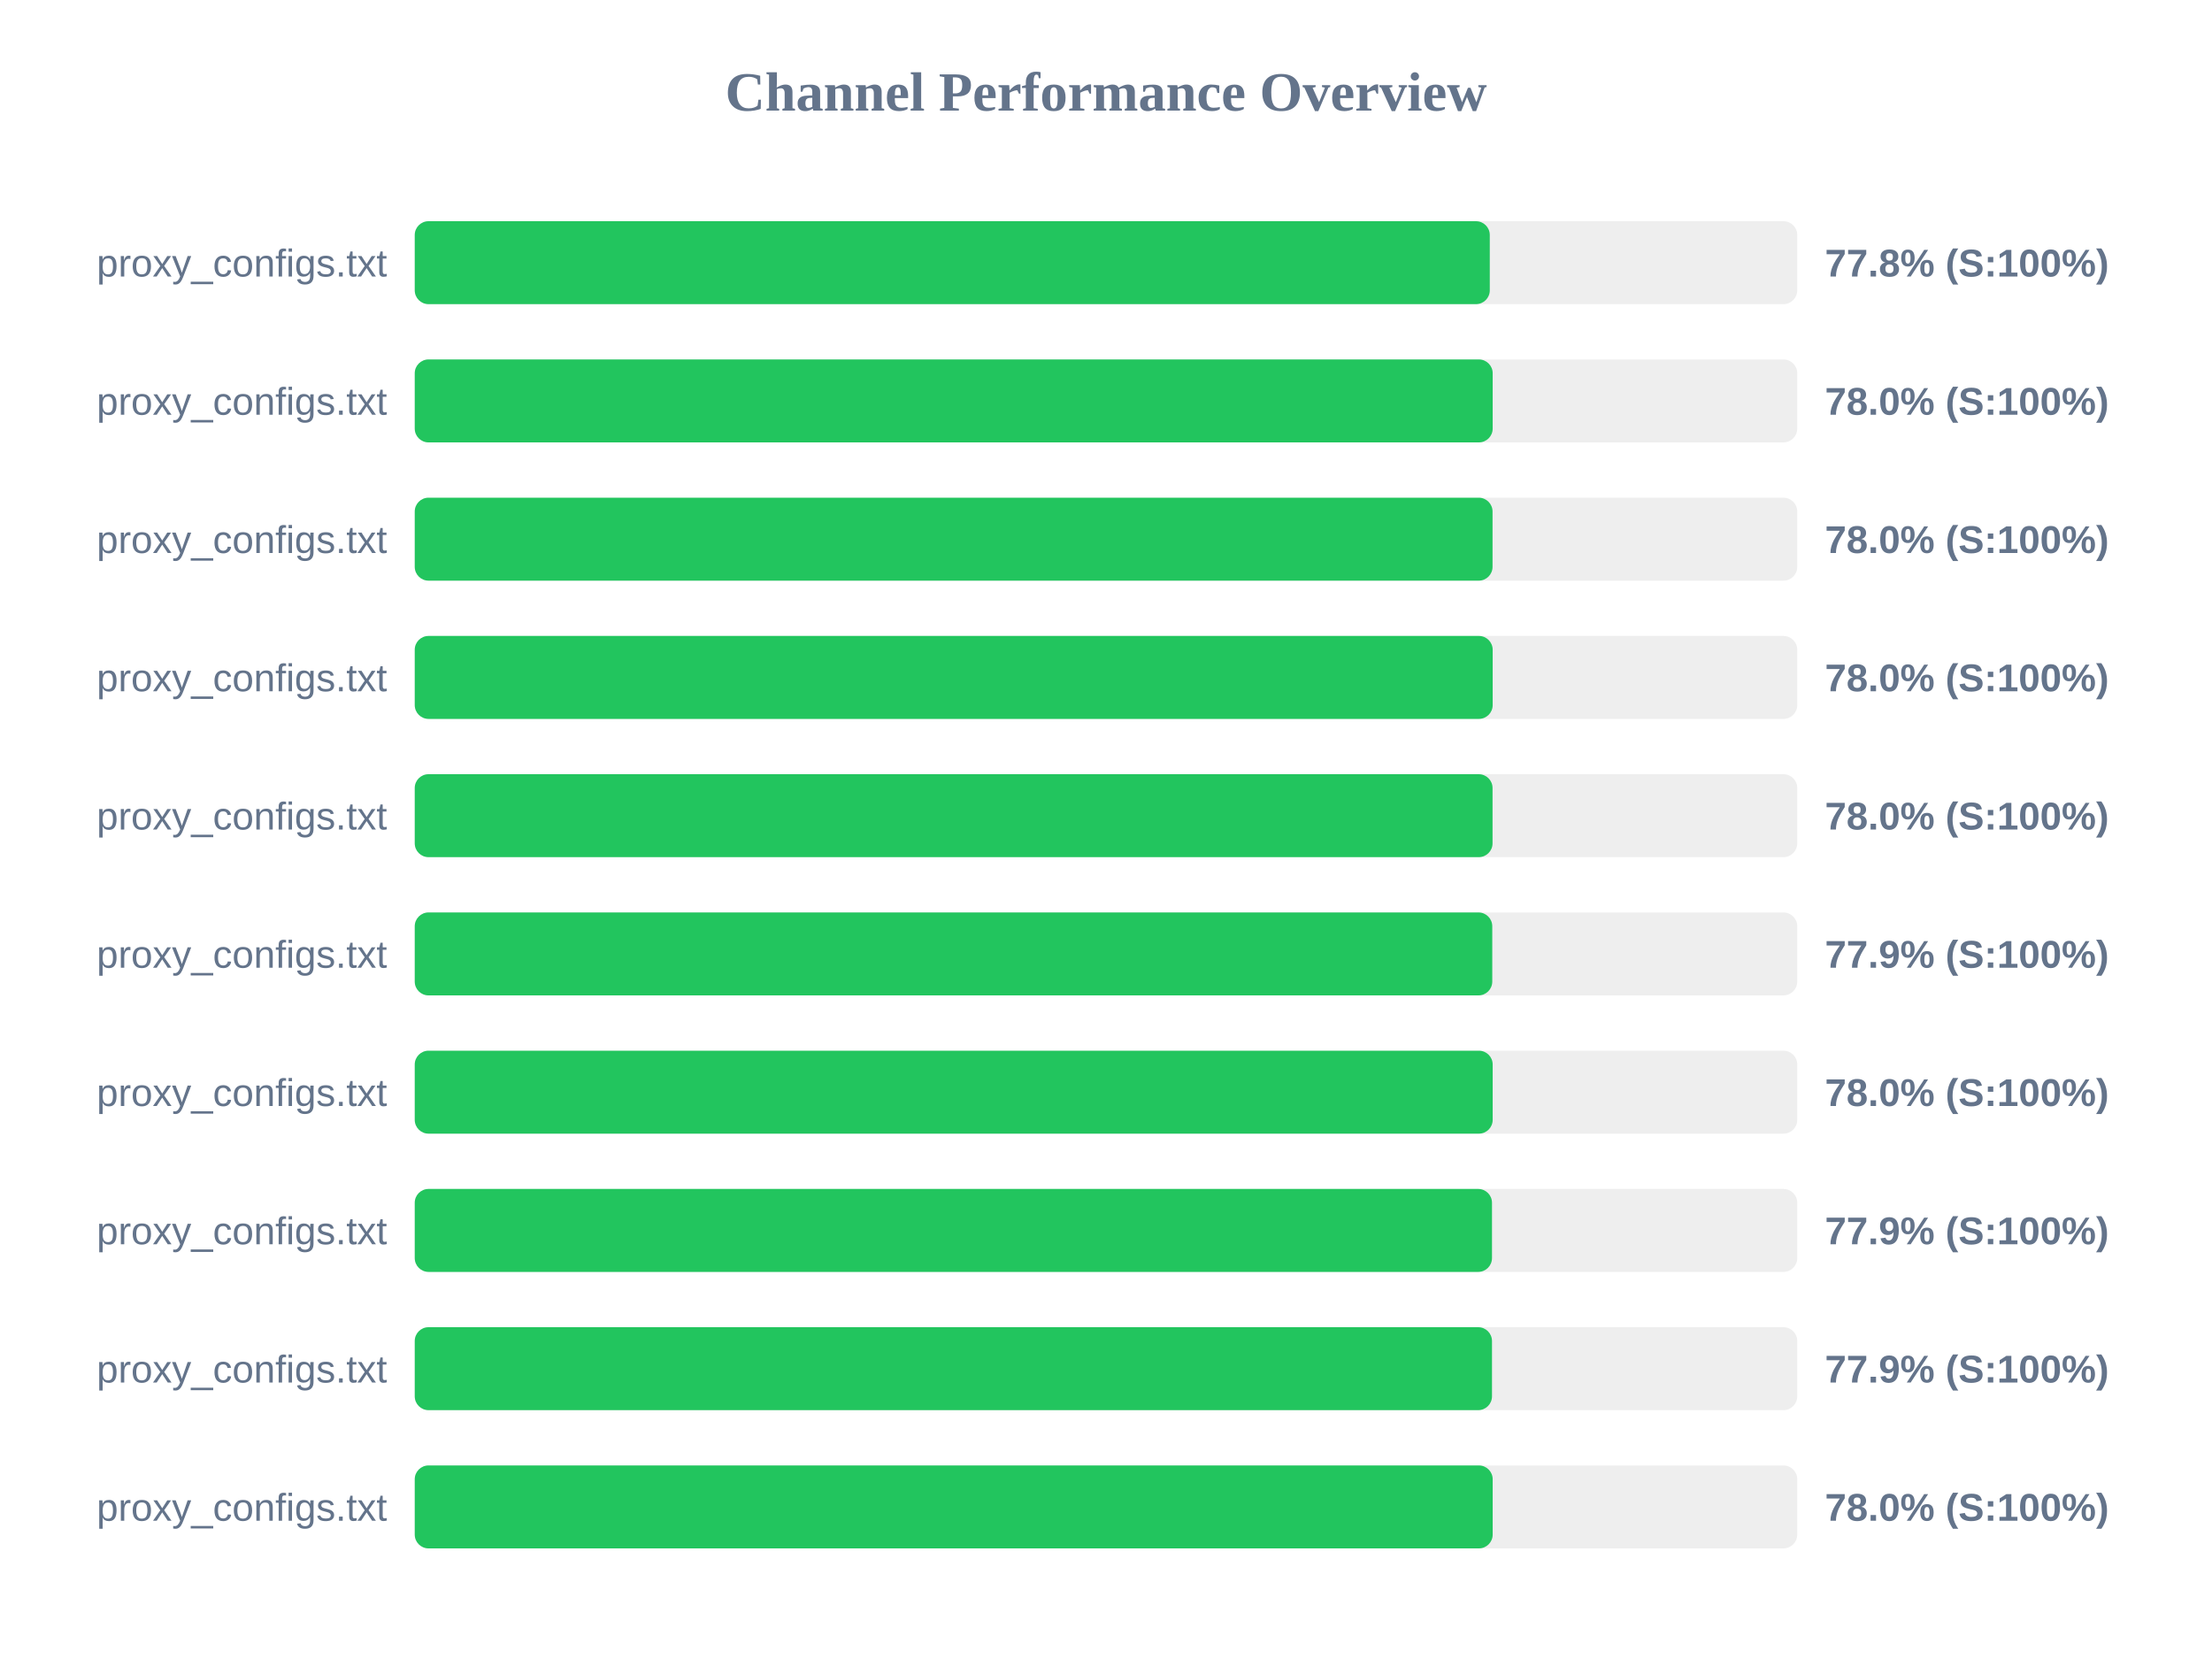
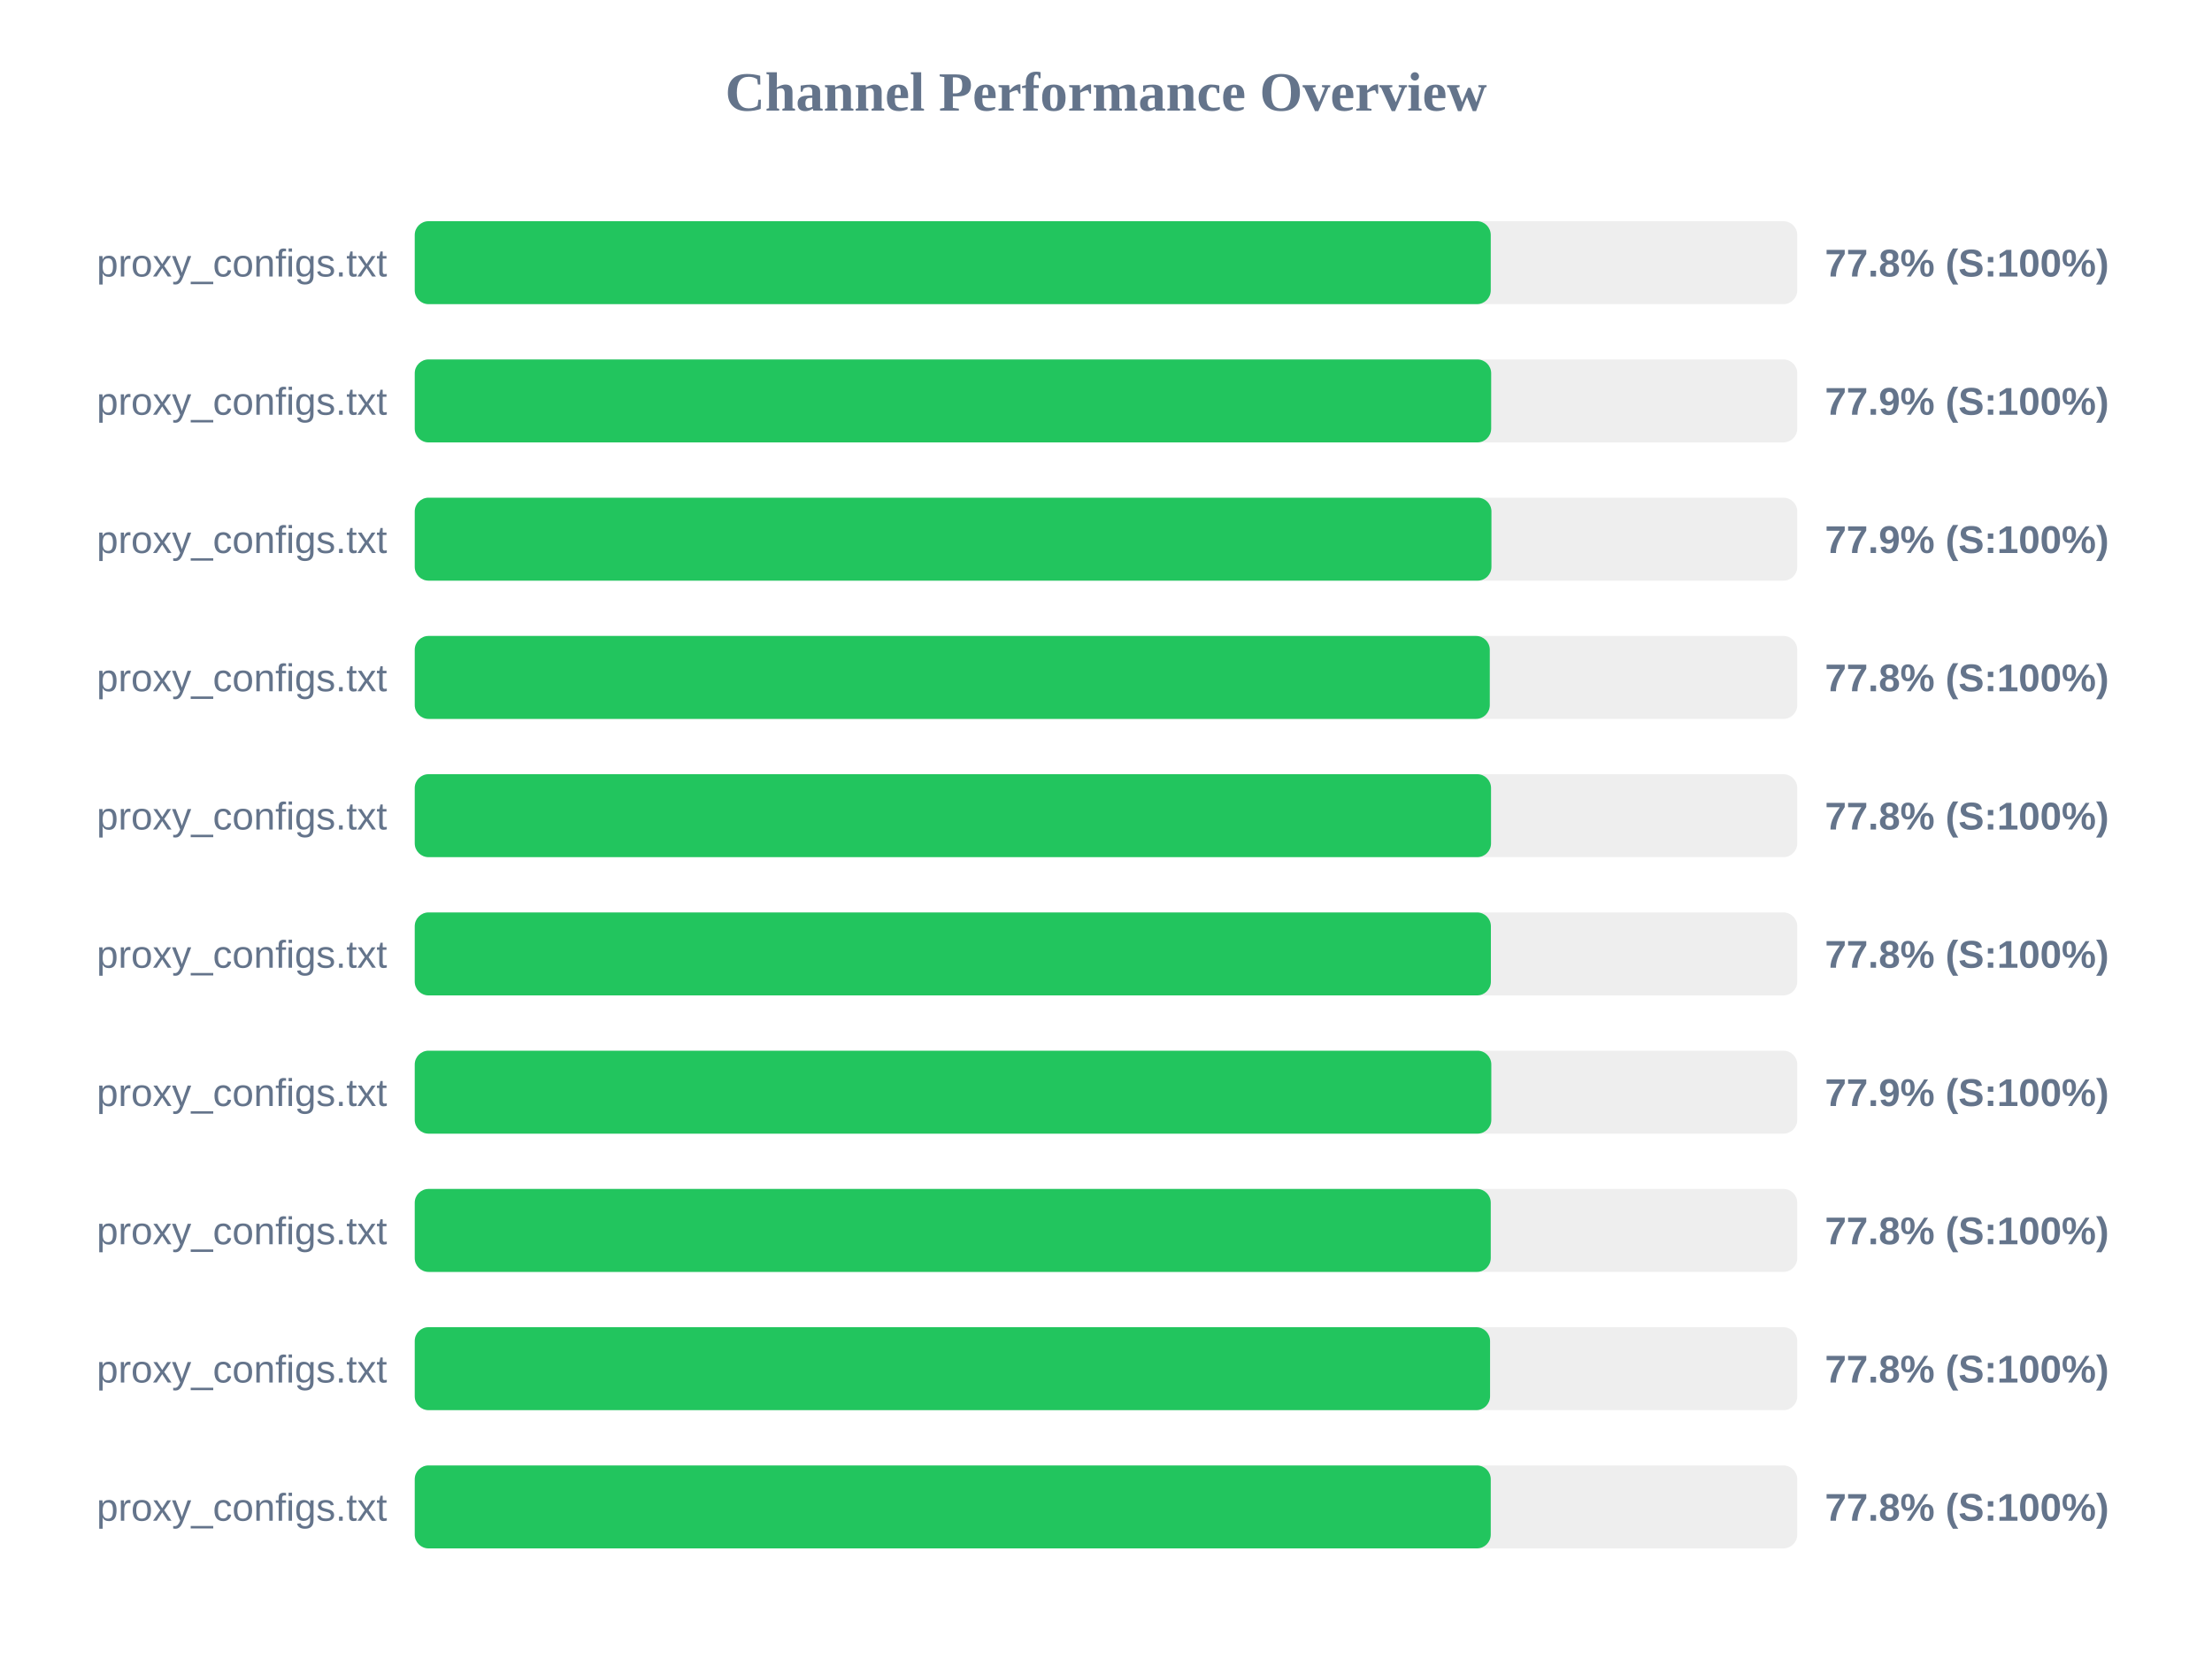
<svg xmlns="http://www.w3.org/2000/svg" width="800" height="600" version="1.1">
  <style>
        .row { font: 14px Arial; fill: #64748b; }
        .score { font: bold 14px Arial; fill: #64748b; }
    </style>
  <text x="400" y="40" text-anchor="middle" font-size="20px" font-weight="bold" fill="#64748b">Channel Performance Overview</text>
  <rect x="150" y="80" width="500" height="30" fill="#eee" rx="5" />
-   <rect x="150" y="80" width="388.8" height="30" fill="#22c55e" rx="5" />
+   <rect x="150" y="80" width="389.15" height="30" fill="#22c55e" rx="5" />
  <text x="140" y="100" text-anchor="end" class="row">proxy_configs.txt</text>
  <text x="660" y="100" text-anchor="start" class="score">77.8% (S:100%)</text>
  <rect x="150" y="130" width="500" height="30" fill="#eee" rx="5" />
-   <rect x="150" y="130" width="389.85" height="30" fill="#22c55e" rx="5" />
+   <rect x="150" y="130" width="389.3" height="30" fill="#22c55e" rx="5" />
  <text x="140" y="150" text-anchor="end" class="row">proxy_configs.txt</text>
-   <text x="660" y="150" text-anchor="start" class="score">78.0% (S:100%)</text>
+   <text x="660" y="150" text-anchor="start" class="score">77.9% (S:100%)</text>
  <rect x="150" y="180" width="500" height="30" fill="#eee" rx="5" />
-   <rect x="150" y="180" width="389.8" height="30" fill="#22c55e" rx="5" />
+   <rect x="150" y="180" width="389.4" height="30" fill="#22c55e" rx="5" />
  <text x="140" y="200" text-anchor="end" class="row">proxy_configs.txt</text>
-   <text x="660" y="200" text-anchor="start" class="score">78.0% (S:100%)</text>
+   <text x="660" y="200" text-anchor="start" class="score">77.9% (S:100%)</text>
  <rect x="150" y="230" width="500" height="30" fill="#eee" rx="5" />
-   <rect x="150" y="230" width="389.85" height="30" fill="#22c55e" rx="5" />
+   <rect x="150" y="230" width="388.8" height="30" fill="#22c55e" rx="5" />
  <text x="140" y="250" text-anchor="end" class="row">proxy_configs.txt</text>
-   <text x="660" y="250" text-anchor="start" class="score">78.0% (S:100%)</text>
+   <text x="660" y="250" text-anchor="start" class="score">77.8% (S:100%)</text>
  <rect x="150" y="280" width="500" height="30" fill="#eee" rx="5" />
-   <rect x="150" y="280" width="389.8" height="30" fill="#22c55e" rx="5" />
+   <rect x="150" y="280" width="389.25" height="30" fill="#22c55e" rx="5" />
  <text x="140" y="300" text-anchor="end" class="row">proxy_configs.txt</text>
-   <text x="660" y="300" text-anchor="start" class="score">78.0% (S:100%)</text>
+   <text x="660" y="300" text-anchor="start" class="score">77.8% (S:100%)</text>
  <rect x="150" y="330" width="500" height="30" fill="#eee" rx="5" />
-   <rect x="150" y="330" width="389.7" height="30" fill="#22c55e" rx="5" />
+   <rect x="150" y="330" width="389.2" height="30" fill="#22c55e" rx="5" />
  <text x="140" y="350" text-anchor="end" class="row">proxy_configs.txt</text>
-   <text x="660" y="350" text-anchor="start" class="score">77.9% (S:100%)</text>
+   <text x="660" y="350" text-anchor="start" class="score">77.8% (S:100%)</text>
  <rect x="150" y="380" width="500" height="30" fill="#eee" rx="5" />
-   <rect x="150" y="380" width="389.85" height="30" fill="#22c55e" rx="5" />
+   <rect x="150" y="380" width="389.35" height="30" fill="#22c55e" rx="5" />
  <text x="140" y="400" text-anchor="end" class="row">proxy_configs.txt</text>
-   <text x="660" y="400" text-anchor="start" class="score">78.0% (S:100%)</text>
+   <text x="660" y="400" text-anchor="start" class="score">77.9% (S:100%)</text>
  <rect x="150" y="430" width="500" height="30" fill="#eee" rx="5" />
-   <rect x="150" y="430" width="389.6" height="30" fill="#22c55e" rx="5" />
+   <rect x="150" y="430" width="389.15" height="30" fill="#22c55e" rx="5" />
  <text x="140" y="450" text-anchor="end" class="row">proxy_configs.txt</text>
-   <text x="660" y="450" text-anchor="start" class="score">77.9% (S:100%)</text>
+   <text x="660" y="450" text-anchor="start" class="score">77.8% (S:100%)</text>
  <rect x="150" y="480" width="500" height="30" fill="#eee" rx="5" />
-   <rect x="150" y="480" width="389.6" height="30" fill="#22c55e" rx="5" />
+   <rect x="150" y="480" width="388.9" height="30" fill="#22c55e" rx="5" />
  <text x="140" y="500" text-anchor="end" class="row">proxy_configs.txt</text>
-   <text x="660" y="500" text-anchor="start" class="score">77.9% (S:100%)</text>
+   <text x="660" y="500" text-anchor="start" class="score">77.8% (S:100%)</text>
  <rect x="150" y="530" width="500" height="30" fill="#eee" rx="5" />
-   <rect x="150" y="530" width="389.85" height="30" fill="#22c55e" rx="5" />
+   <rect x="150" y="530" width="389.15" height="30" fill="#22c55e" rx="5" />
  <text x="140" y="550" text-anchor="end" class="row">proxy_configs.txt</text>
-   <text x="660" y="550" text-anchor="start" class="score">78.0% (S:100%)</text>
+   <text x="660" y="550" text-anchor="start" class="score">77.8% (S:100%)</text>
</svg>
